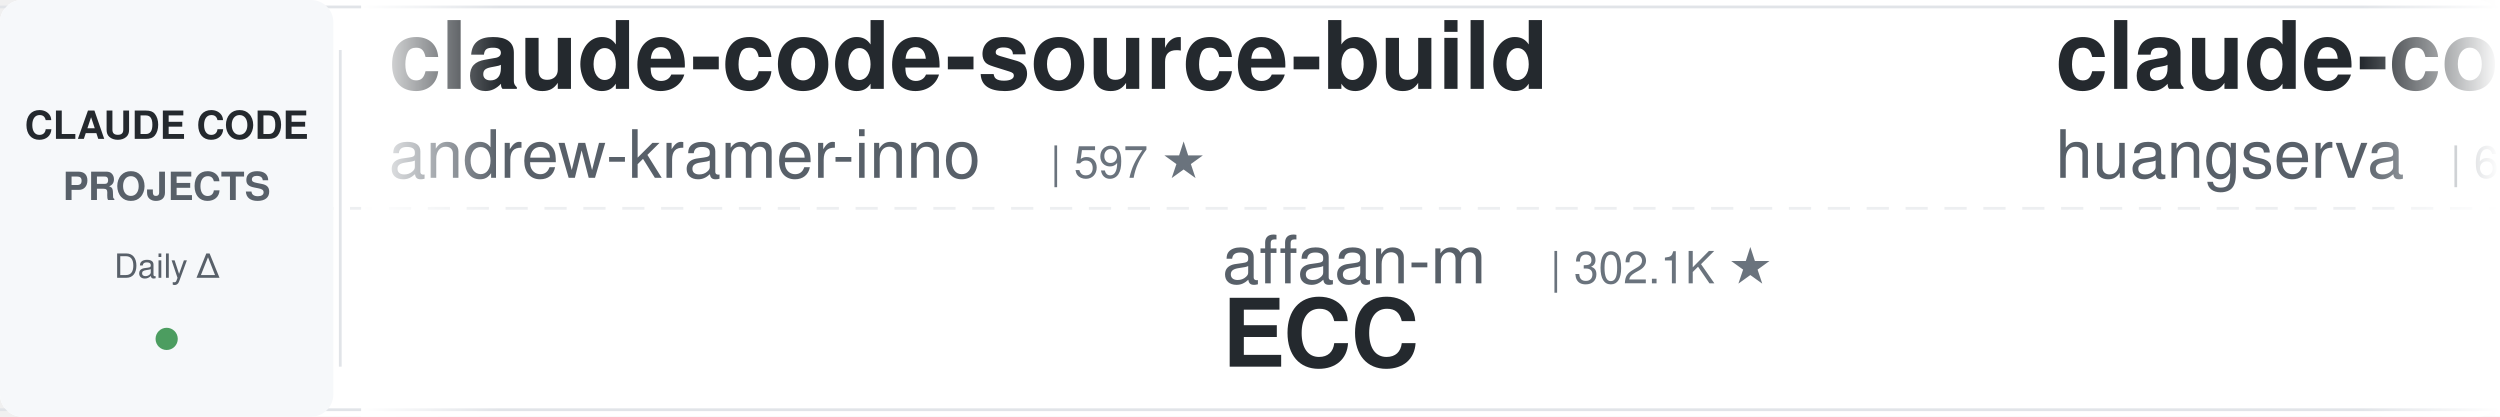
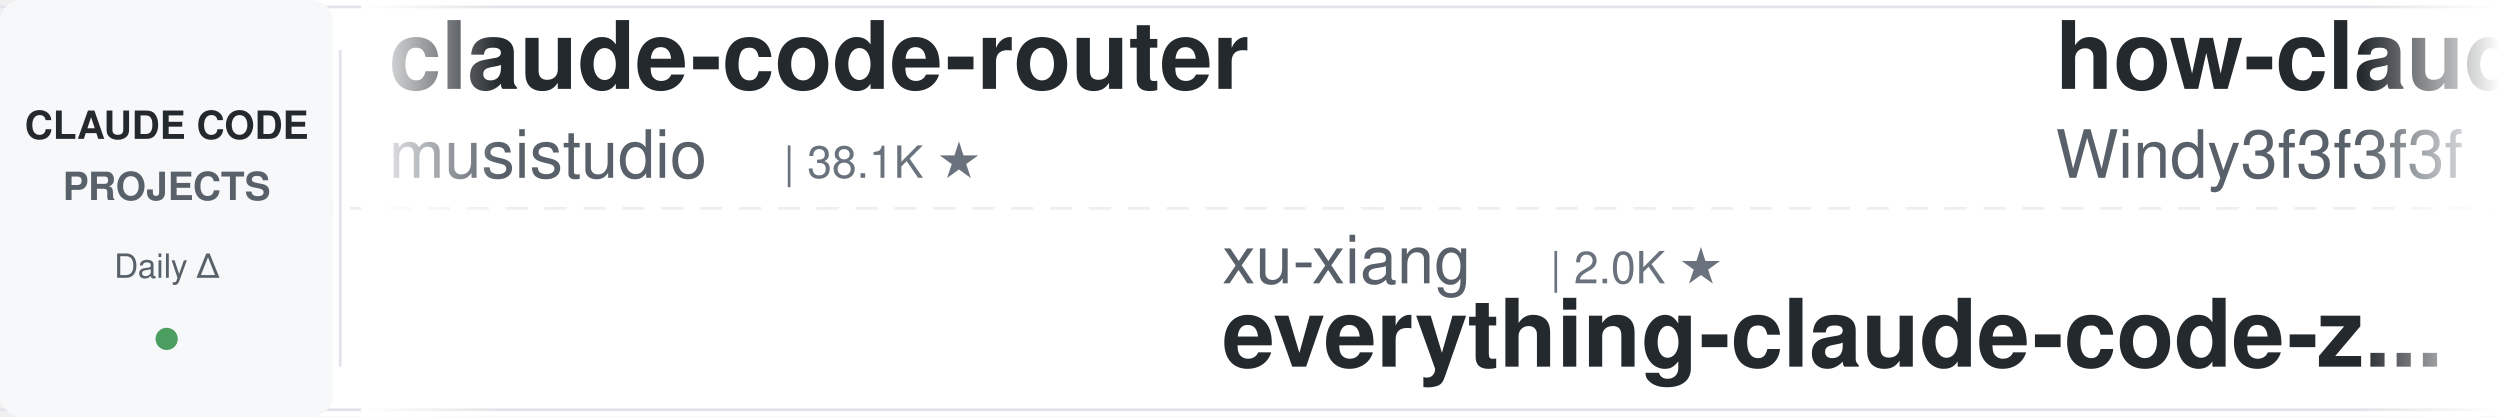
<svg xmlns="http://www.w3.org/2000/svg" width="900" height="150">
  <defs>
    <linearGradient id="leftFade" x1="0%" y1="0%" x2="100%" y2="0%">
      <stop offset="0%" style="stop-color:#ffffff;stop-opacity:1" />
      <stop offset="100%" style="stop-color:#ffffff;stop-opacity:0" />
    </linearGradient>
    <linearGradient id="rightFade" x1="0%" y1="0%" x2="100%" y2="0%">
      <stop offset="0%" style="stop-color:#ffffff;stop-opacity:0" />
      <stop offset="100%" style="stop-color:#ffffff;stop-opacity:1" />
    </linearGradient>
  </defs>
  <rect width="900" height="150" fill="#ffffff" rx="8" />
  <rect x="0" y="2" width="900" height="1" fill="#e1e4e8" />
  <rect x="0" y="147" width="900" height="1" fill="#e1e4e8" />
  <line x1="0" y1="75" x2="900" y2="75" stroke="#e1e4e8" stroke-width="1" stroke-dasharray="8 6" opacity="0.6" />
  <rect x="0" y="0" width="120" height="150" fill="#f6f8fa" rx="8" />
  <text x="60" y="50" font-family="-apple-system, BlinkMacSystemFont, 'Segoe UI', Helvetica, Arial, sans-serif" font-size="14" font-weight="600" fill="#24292e" text-anchor="middle">CLAUDE CODE</text>
  <text x="60" y="72" font-family="-apple-system, BlinkMacSystemFont, 'Segoe UI', Helvetica, Arial, sans-serif" font-size="14" font-weight="600" fill="#586069" text-anchor="middle">PROJECTS</text>
  <text x="60" y="100" font-family="-apple-system, BlinkMacSystemFont, 'Segoe UI', Helvetica, Arial, sans-serif" font-size="12" font-weight="500" fill="#586069" text-anchor="middle">Daily Δ</text>
  <circle cx="60" cy="122" r="4" fill="#22863a" opacity="0.8" />
  <rect x="122" y="18" width="1" height="114" fill="#e1e4e8" />
  <clipPath id="tickerClip">
    <rect x="130" y="0" width="770" height="150" />
  </clipPath>
  <g clip-path="url(#tickerClip)">
    <g id="tickerItems">
      <animateTransform attributeName="transform" attributeType="XML" type="translate" from="0 0" to="-3000 0" dur="54s" repeatCount="indefinite" />
      <g transform="translate(0, 0)">
-         <text x="140" y="32" font-family="-apple-system, BlinkMacSystemFont, 'Segoe UI', Helvetica, Arial, sans-serif" font-size="34" font-weight="600" fill="#24292e">claude-code-source-build</text>
-         <text x="140" y="64" font-family="-apple-system, BlinkMacSystemFont, 'Segoe UI', Helvetica, Arial, sans-serif" font-size="24" font-weight="400" fill="#586069">andrew-kramer-inno</text>
-         <text x="378" y="64" font-family="-apple-system, BlinkMacSystemFont, 'Segoe UI', Helvetica, Arial, sans-serif" font-size="16" font-weight="500" fill="#6a737d">| 597 ★</text>
+         <text x="140" y="32" font-family="-apple-system, BlinkMacSystemFont, 'Segoe UI', Helvetica, Arial, sans-serif" font-size="34" font-weight="600" fill="#24292e">claude-code-router</text>
+         <text x="140" y="64" font-family="-apple-system, BlinkMacSystemFont, 'Segoe UI', Helvetica, Arial, sans-serif" font-size="24" font-weight="400" fill="#586069">musistudio</text>
+         <text x="282" y="64" font-family="-apple-system, BlinkMacSystemFont, 'Segoe UI', Helvetica, Arial, sans-serif" font-size="16" font-weight="500" fill="#6a737d">| 38.1K ★</text>
      </g>
      <g transform="translate(300, 0)">
-         <text x="140" y="102" font-family="-apple-system, BlinkMacSystemFont, 'Segoe UI', Helvetica, Arial, sans-serif" font-size="24" font-weight="400" fill="#586069">affaan-m</text>
-         <text x="258" y="102" font-family="-apple-system, BlinkMacSystemFont, 'Segoe UI', Helvetica, Arial, sans-serif" font-size="16" font-weight="500" fill="#6a737d">| 302.1K ★</text>
-         <text x="140" y="132" font-family="-apple-system, BlinkMacSystemFont, 'Segoe UI', Helvetica, Arial, sans-serif" font-size="34" font-weight="600" fill="#24292e">ECC</text>
+         <text x="140" y="102" font-family="-apple-system, BlinkMacSystemFont, 'Segoe UI', Helvetica, Arial, sans-serif" font-size="24" font-weight="400" fill="#586069">xu-xiang</text>
+         <text x="258" y="102" font-family="-apple-system, BlinkMacSystemFont, 'Segoe UI', Helvetica, Arial, sans-serif" font-size="16" font-weight="500" fill="#6a737d">| 2.0K ★</text>
+         <text x="140" y="132" font-family="-apple-system, BlinkMacSystemFont, 'Segoe UI', Helvetica, Arial, sans-serif" font-size="34" font-weight="600" fill="#24292e">everything-claude-code-z...</text>
      </g>
      <g transform="translate(600, 0)">
-         <text x="140" y="32" font-family="-apple-system, BlinkMacSystemFont, 'Segoe UI', Helvetica, Arial, sans-serif" font-size="34" font-weight="600" fill="#24292e">claude-code-cli</text>
-         <text x="140" y="64" font-family="-apple-system, BlinkMacSystemFont, 'Segoe UI', Helvetica, Arial, sans-serif" font-size="24" font-weight="400" fill="#586069">huangserva</text>
-         <text x="282" y="64" font-family="-apple-system, BlinkMacSystemFont, 'Segoe UI', Helvetica, Arial, sans-serif" font-size="16" font-weight="500" fill="#6a737d">| 631 ★</text>
+         <text x="140" y="32" font-family="-apple-system, BlinkMacSystemFont, 'Segoe UI', Helvetica, Arial, sans-serif" font-size="34" font-weight="600" fill="#24292e">how-claude-code-works</text>
+         <text x="140" y="64" font-family="-apple-system, BlinkMacSystemFont, 'Segoe UI', Helvetica, Arial, sans-serif" font-size="24" font-weight="400" fill="#586069">Windy3f3f3f3f</text>
+         <text x="318" y="64" font-family="-apple-system, BlinkMacSystemFont, 'Segoe UI', Helvetica, Arial, sans-serif" font-size="16" font-weight="500" fill="#6a737d">| 3.8K ★</text>
      </g>
      <g transform="translate(900, 0)">
-         <text x="140" y="102" font-family="-apple-system, BlinkMacSystemFont, 'Segoe UI', Helvetica, Arial, sans-serif" font-size="24" font-weight="400" fill="#586069">liuup</text>
-         <text x="222" y="102" font-family="-apple-system, BlinkMacSystemFont, 'Segoe UI', Helvetica, Arial, sans-serif" font-size="16" font-weight="500" fill="#6a737d">| 4.1K ★</text>
-         <text x="140" y="132" font-family="-apple-system, BlinkMacSystemFont, 'Segoe UI', Helvetica, Arial, sans-serif" font-size="34" font-weight="600" fill="#24292e">claude-code-analysis</text>
+         <text x="140" y="102" font-family="-apple-system, BlinkMacSystemFont, 'Segoe UI', Helvetica, Arial, sans-serif" font-size="24" font-weight="400" fill="#586069">Maciek-roboblog</text>
+         <text x="342" y="102" font-family="-apple-system, BlinkMacSystemFont, 'Segoe UI', Helvetica, Arial, sans-serif" font-size="16" font-weight="500" fill="#6a737d">| 8.8K ★</text>
+         <text x="140" y="132" font-family="-apple-system, BlinkMacSystemFont, 'Segoe UI', Helvetica, Arial, sans-serif" font-size="34" font-weight="600" fill="#24292e">Claude-Code-Usage-Monito...</text>
      </g>
      <g transform="translate(1200, 0)">
-         <text x="140" y="32" font-family="-apple-system, BlinkMacSystemFont, 'Segoe UI', Helvetica, Arial, sans-serif" font-size="34" font-weight="600" fill="#24292e">system_prompts_leaks</text>
-         <text x="140" y="64" font-family="-apple-system, BlinkMacSystemFont, 'Segoe UI', Helvetica, Arial, sans-serif" font-size="24" font-weight="400" fill="#586069">asgeirtj</text>
-         <text x="258" y="64" font-family="-apple-system, BlinkMacSystemFont, 'Segoe UI', Helvetica, Arial, sans-serif" font-size="16" font-weight="500" fill="#6a737d">| 71.3K ★</text>
+         <text x="140" y="32" font-family="-apple-system, BlinkMacSystemFont, 'Segoe UI', Helvetica, Arial, sans-serif" font-size="34" font-weight="600" fill="#24292e">my-claude-code-setup</text>
+         <text x="140" y="64" font-family="-apple-system, BlinkMacSystemFont, 'Segoe UI', Helvetica, Arial, sans-serif" font-size="24" font-weight="400" fill="#586069">centminmod</text>
+         <text x="282" y="64" font-family="-apple-system, BlinkMacSystemFont, 'Segoe UI', Helvetica, Arial, sans-serif" font-size="16" font-weight="500" fill="#6a737d">| 2.7K ★</text>
      </g>
      <g transform="translate(1500, 0)">
-         <text x="140" y="102" font-family="-apple-system, BlinkMacSystemFont, 'Segoe UI', Helvetica, Arial, sans-serif" font-size="24" font-weight="400" fill="#586069">ponponon</text>
-         <text x="258" y="102" font-family="-apple-system, BlinkMacSystemFont, 'Segoe UI', Helvetica, Arial, sans-serif" font-size="16" font-weight="500" fill="#6a737d">| 2.3K ★</text>
-         <text x="140" y="132" font-family="-apple-system, BlinkMacSystemFont, 'Segoe UI', Helvetica, Arial, sans-serif" font-size="34" font-weight="600" fill="#24292e">claude_code_src</text>
+         <text x="140" y="102" font-family="-apple-system, BlinkMacSystemFont, 'Segoe UI', Helvetica, Arial, sans-serif" font-size="24" font-weight="400" fill="#586069">digitalsamba</text>
+         <text x="306" y="102" font-family="-apple-system, BlinkMacSystemFont, 'Segoe UI', Helvetica, Arial, sans-serif" font-size="16" font-weight="500" fill="#6a737d">| 2.5K ★</text>
+         <text x="140" y="132" font-family="-apple-system, BlinkMacSystemFont, 'Segoe UI', Helvetica, Arial, sans-serif" font-size="34" font-weight="600" fill="#24292e">claude-code-video-toolki...</text>
      </g>
      <g transform="translate(1800, 0)">
-         <text x="140" y="32" font-family="-apple-system, BlinkMacSystemFont, 'Segoe UI', Helvetica, Arial, sans-serif" font-size="34" font-weight="600" fill="#24292e">claude-code-showcase</text>
-         <text x="140" y="64" font-family="-apple-system, BlinkMacSystemFont, 'Segoe UI', Helvetica, Arial, sans-serif" font-size="24" font-weight="400" fill="#586069">ChrisWiles</text>
-         <text x="282" y="64" font-family="-apple-system, BlinkMacSystemFont, 'Segoe UI', Helvetica, Arial, sans-serif" font-size="16" font-weight="500" fill="#6a737d">| 6.1K ★</text>
+         <text x="140" y="32" font-family="-apple-system, BlinkMacSystemFont, 'Segoe UI', Helvetica, Arial, sans-serif" font-size="34" font-weight="600" fill="#24292e">claude-code-source</text>
+         <text x="140" y="64" font-family="-apple-system, BlinkMacSystemFont, 'Segoe UI', Helvetica, Arial, sans-serif" font-size="24" font-weight="400" fill="#586069">hangsman</text>
+         <text x="258" y="64" font-family="-apple-system, BlinkMacSystemFont, 'Segoe UI', Helvetica, Arial, sans-serif" font-size="16" font-weight="500" fill="#6a737d">| 800 ★</text>
      </g>
      <g transform="translate(2100, 0)">
-         <text x="140" y="102" font-family="-apple-system, BlinkMacSystemFont, 'Segoe UI', Helvetica, Arial, sans-serif" font-size="24" font-weight="400" fill="#586069">SeemSeam</text>
-         <text x="258" y="102" font-family="-apple-system, BlinkMacSystemFont, 'Segoe UI', Helvetica, Arial, sans-serif" font-size="16" font-weight="500" fill="#6a737d">| 3.6K ★</text>
-         <text x="140" y="132" font-family="-apple-system, BlinkMacSystemFont, 'Segoe UI', Helvetica, Arial, sans-serif" font-size="34" font-weight="600" fill="#24292e">claude_codex_bridge</text>
+         <text x="140" y="102" font-family="-apple-system, BlinkMacSystemFont, 'Segoe UI', Helvetica, Arial, sans-serif" font-size="24" font-weight="400" fill="#586069">nicedreamzapp</text>
+         <text x="318" y="102" font-family="-apple-system, BlinkMacSystemFont, 'Segoe UI', Helvetica, Arial, sans-serif" font-size="16" font-weight="500" fill="#6a737d">| 3.5K ★</text>
+         <text x="140" y="132" font-family="-apple-system, BlinkMacSystemFont, 'Segoe UI', Helvetica, Arial, sans-serif" font-size="34" font-weight="600" fill="#24292e">claude-code-local</text>
      </g>
      <g transform="translate(2400, 0)">
-         <text x="140" y="32" font-family="-apple-system, BlinkMacSystemFont, 'Segoe UI', Helvetica, Arial, sans-serif" font-size="34" font-weight="600" fill="#24292e">claude-code-local</text>
-         <text x="140" y="64" font-family="-apple-system, BlinkMacSystemFont, 'Segoe UI', Helvetica, Arial, sans-serif" font-size="24" font-weight="400" fill="#586069">nicedreamzapp</text>
-         <text x="318" y="64" font-family="-apple-system, BlinkMacSystemFont, 'Segoe UI', Helvetica, Arial, sans-serif" font-size="16" font-weight="500" fill="#6a737d">| 3.5K ★</text>
+         <text x="140" y="32" font-family="-apple-system, BlinkMacSystemFont, 'Segoe UI', Helvetica, Arial, sans-serif" font-size="34" font-weight="600" fill="#24292e">everything-claude-code</text>
+         <text x="140" y="64" font-family="-apple-system, BlinkMacSystemFont, 'Segoe UI', Helvetica, Arial, sans-serif" font-size="24" font-weight="400" fill="#586069">WorldFlowAI</text>
+         <text x="294" y="64" font-family="-apple-system, BlinkMacSystemFont, 'Segoe UI', Helvetica, Arial, sans-serif" font-size="16" font-weight="500" fill="#6a737d">| 6.3K ★</text>
      </g>
      <g transform="translate(2700, 0)">
-         <text x="140" y="102" font-family="-apple-system, BlinkMacSystemFont, 'Segoe UI', Helvetica, Arial, sans-serif" font-size="24" font-weight="400" fill="#586069">ccplugins</text>
-         <text x="270" y="102" font-family="-apple-system, BlinkMacSystemFont, 'Segoe UI', Helvetica, Arial, sans-serif" font-size="16" font-weight="500" fill="#6a737d">| 1.0K ★</text>
-         <text x="140" y="132" font-family="-apple-system, BlinkMacSystemFont, 'Segoe UI', Helvetica, Arial, sans-serif" font-size="34" font-weight="600" fill="#24292e">awesome-claude-code-plug...</text>
+         <text x="140" y="102" font-family="-apple-system, BlinkMacSystemFont, 'Segoe UI', Helvetica, Arial, sans-serif" font-size="24" font-weight="400" fill="#586069">anthropics</text>
+         <text x="282" y="102" font-family="-apple-system, BlinkMacSystemFont, 'Segoe UI', Helvetica, Arial, sans-serif" font-size="16" font-weight="500" fill="#6a737d">| 1.0K ★</text>
+         <text x="140" y="132" font-family="-apple-system, BlinkMacSystemFont, 'Segoe UI', Helvetica, Arial, sans-serif" font-size="34" font-weight="600" fill="#24292e">claude-code-base-action</text>
      </g>
      <g transform="translate(3000, 0)">
-         <text x="140" y="32" font-family="-apple-system, BlinkMacSystemFont, 'Segoe UI', Helvetica, Arial, sans-serif" font-size="34" font-weight="600" fill="#24292e">claude-code-source-build</text>
-         <text x="140" y="64" font-family="-apple-system, BlinkMacSystemFont, 'Segoe UI', Helvetica, Arial, sans-serif" font-size="24" font-weight="400" fill="#586069">andrew-kramer-inno</text>
-         <text x="378" y="64" font-family="-apple-system, BlinkMacSystemFont, 'Segoe UI', Helvetica, Arial, sans-serif" font-size="16" font-weight="500" fill="#6a737d">| 597 ★</text>
+         <text x="140" y="32" font-family="-apple-system, BlinkMacSystemFont, 'Segoe UI', Helvetica, Arial, sans-serif" font-size="34" font-weight="600" fill="#24292e">claude-code-router</text>
+         <text x="140" y="64" font-family="-apple-system, BlinkMacSystemFont, 'Segoe UI', Helvetica, Arial, sans-serif" font-size="24" font-weight="400" fill="#586069">musistudio</text>
+         <text x="282" y="64" font-family="-apple-system, BlinkMacSystemFont, 'Segoe UI', Helvetica, Arial, sans-serif" font-size="16" font-weight="500" fill="#6a737d">| 38.1K ★</text>
      </g>
      <g transform="translate(3300, 0)">
-         <text x="140" y="102" font-family="-apple-system, BlinkMacSystemFont, 'Segoe UI', Helvetica, Arial, sans-serif" font-size="24" font-weight="400" fill="#586069">affaan-m</text>
-         <text x="258" y="102" font-family="-apple-system, BlinkMacSystemFont, 'Segoe UI', Helvetica, Arial, sans-serif" font-size="16" font-weight="500" fill="#6a737d">| 302.1K ★</text>
-         <text x="140" y="132" font-family="-apple-system, BlinkMacSystemFont, 'Segoe UI', Helvetica, Arial, sans-serif" font-size="34" font-weight="600" fill="#24292e">ECC</text>
+         <text x="140" y="102" font-family="-apple-system, BlinkMacSystemFont, 'Segoe UI', Helvetica, Arial, sans-serif" font-size="24" font-weight="400" fill="#586069">xu-xiang</text>
+         <text x="258" y="102" font-family="-apple-system, BlinkMacSystemFont, 'Segoe UI', Helvetica, Arial, sans-serif" font-size="16" font-weight="500" fill="#6a737d">| 2.0K ★</text>
+         <text x="140" y="132" font-family="-apple-system, BlinkMacSystemFont, 'Segoe UI', Helvetica, Arial, sans-serif" font-size="34" font-weight="600" fill="#24292e">everything-claude-code-z...</text>
      </g>
      <g transform="translate(3600, 0)">
-         <text x="140" y="32" font-family="-apple-system, BlinkMacSystemFont, 'Segoe UI', Helvetica, Arial, sans-serif" font-size="34" font-weight="600" fill="#24292e">claude-code-cli</text>
-         <text x="140" y="64" font-family="-apple-system, BlinkMacSystemFont, 'Segoe UI', Helvetica, Arial, sans-serif" font-size="24" font-weight="400" fill="#586069">huangserva</text>
-         <text x="282" y="64" font-family="-apple-system, BlinkMacSystemFont, 'Segoe UI', Helvetica, Arial, sans-serif" font-size="16" font-weight="500" fill="#6a737d">| 631 ★</text>
+         <text x="140" y="32" font-family="-apple-system, BlinkMacSystemFont, 'Segoe UI', Helvetica, Arial, sans-serif" font-size="34" font-weight="600" fill="#24292e">how-claude-code-works</text>
+         <text x="140" y="64" font-family="-apple-system, BlinkMacSystemFont, 'Segoe UI', Helvetica, Arial, sans-serif" font-size="24" font-weight="400" fill="#586069">Windy3f3f3f3f</text>
+         <text x="318" y="64" font-family="-apple-system, BlinkMacSystemFont, 'Segoe UI', Helvetica, Arial, sans-serif" font-size="16" font-weight="500" fill="#6a737d">| 3.8K ★</text>
      </g>
      <g transform="translate(3900, 0)">
-         <text x="140" y="102" font-family="-apple-system, BlinkMacSystemFont, 'Segoe UI', Helvetica, Arial, sans-serif" font-size="24" font-weight="400" fill="#586069">liuup</text>
-         <text x="222" y="102" font-family="-apple-system, BlinkMacSystemFont, 'Segoe UI', Helvetica, Arial, sans-serif" font-size="16" font-weight="500" fill="#6a737d">| 4.1K ★</text>
-         <text x="140" y="132" font-family="-apple-system, BlinkMacSystemFont, 'Segoe UI', Helvetica, Arial, sans-serif" font-size="34" font-weight="600" fill="#24292e">claude-code-analysis</text>
+         <text x="140" y="102" font-family="-apple-system, BlinkMacSystemFont, 'Segoe UI', Helvetica, Arial, sans-serif" font-size="24" font-weight="400" fill="#586069">Maciek-roboblog</text>
+         <text x="342" y="102" font-family="-apple-system, BlinkMacSystemFont, 'Segoe UI', Helvetica, Arial, sans-serif" font-size="16" font-weight="500" fill="#6a737d">| 8.8K ★</text>
+         <text x="140" y="132" font-family="-apple-system, BlinkMacSystemFont, 'Segoe UI', Helvetica, Arial, sans-serif" font-size="34" font-weight="600" fill="#24292e">Claude-Code-Usage-Monito...</text>
      </g>
    </g>
  </g>
  <rect x="130" y="0" width="50" height="150" fill="url(#leftFade)" />
  <rect x="850" y="0" width="50" height="150" fill="url(#rightFade)" />
</svg>
